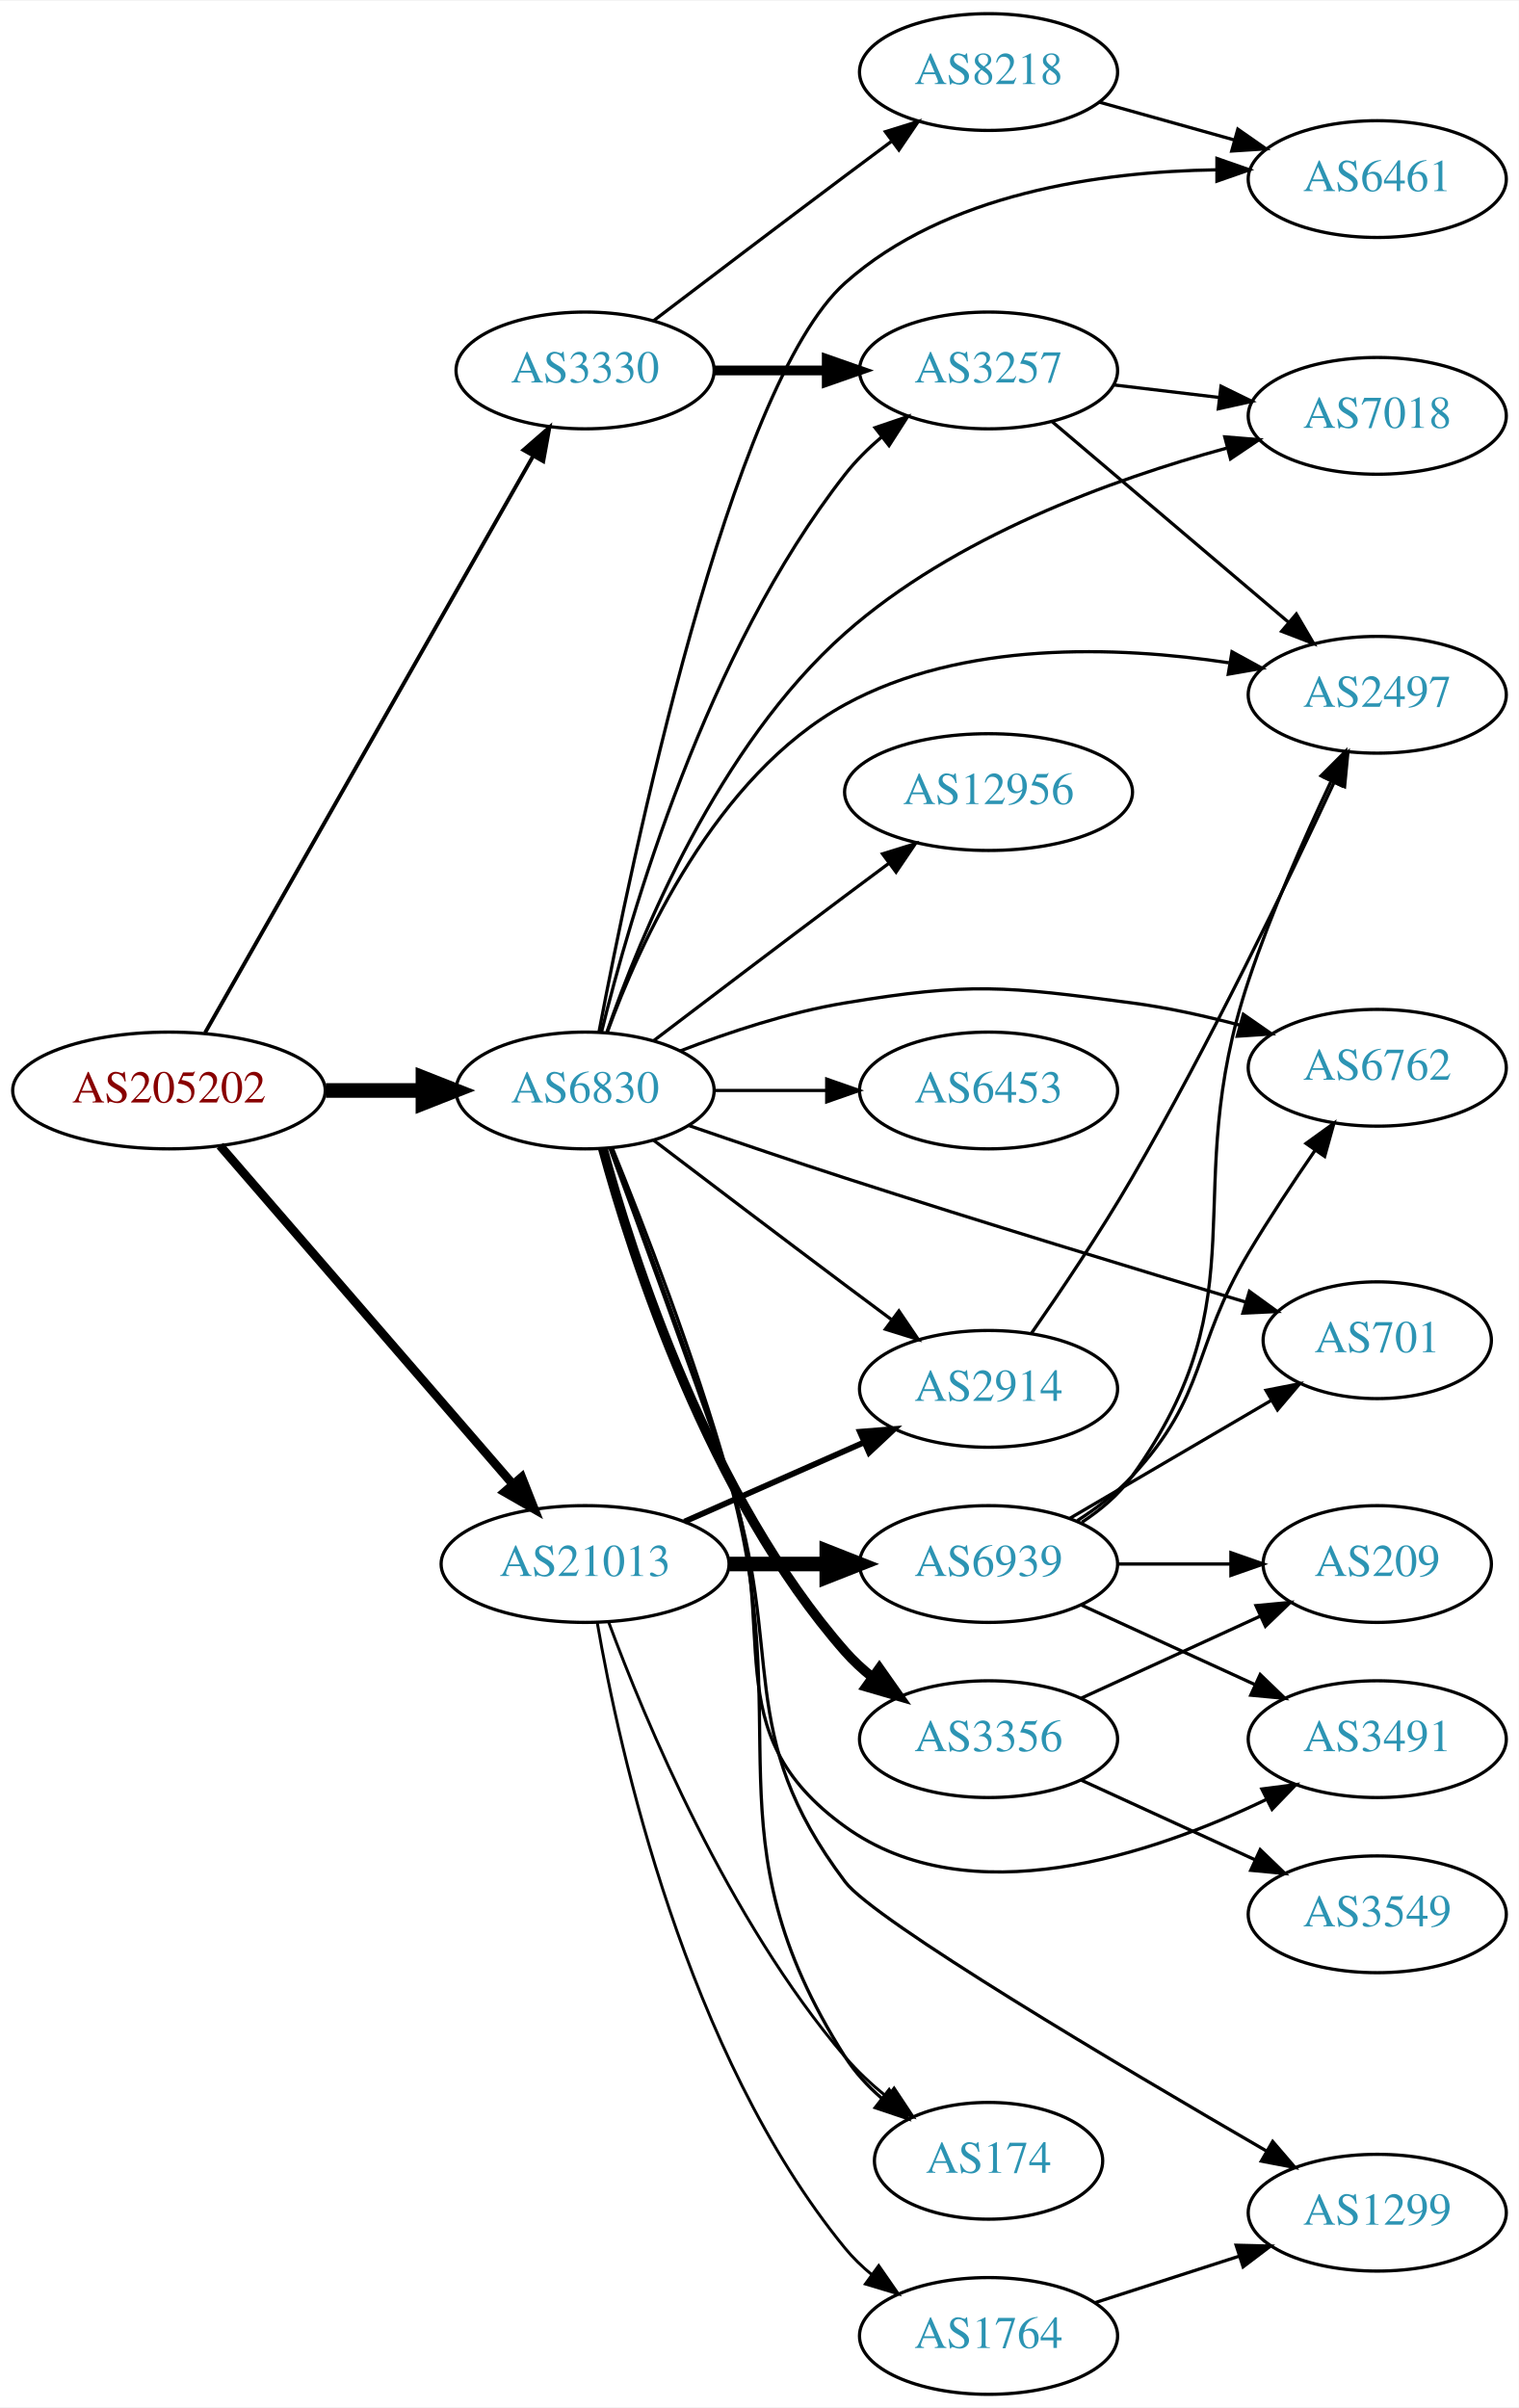
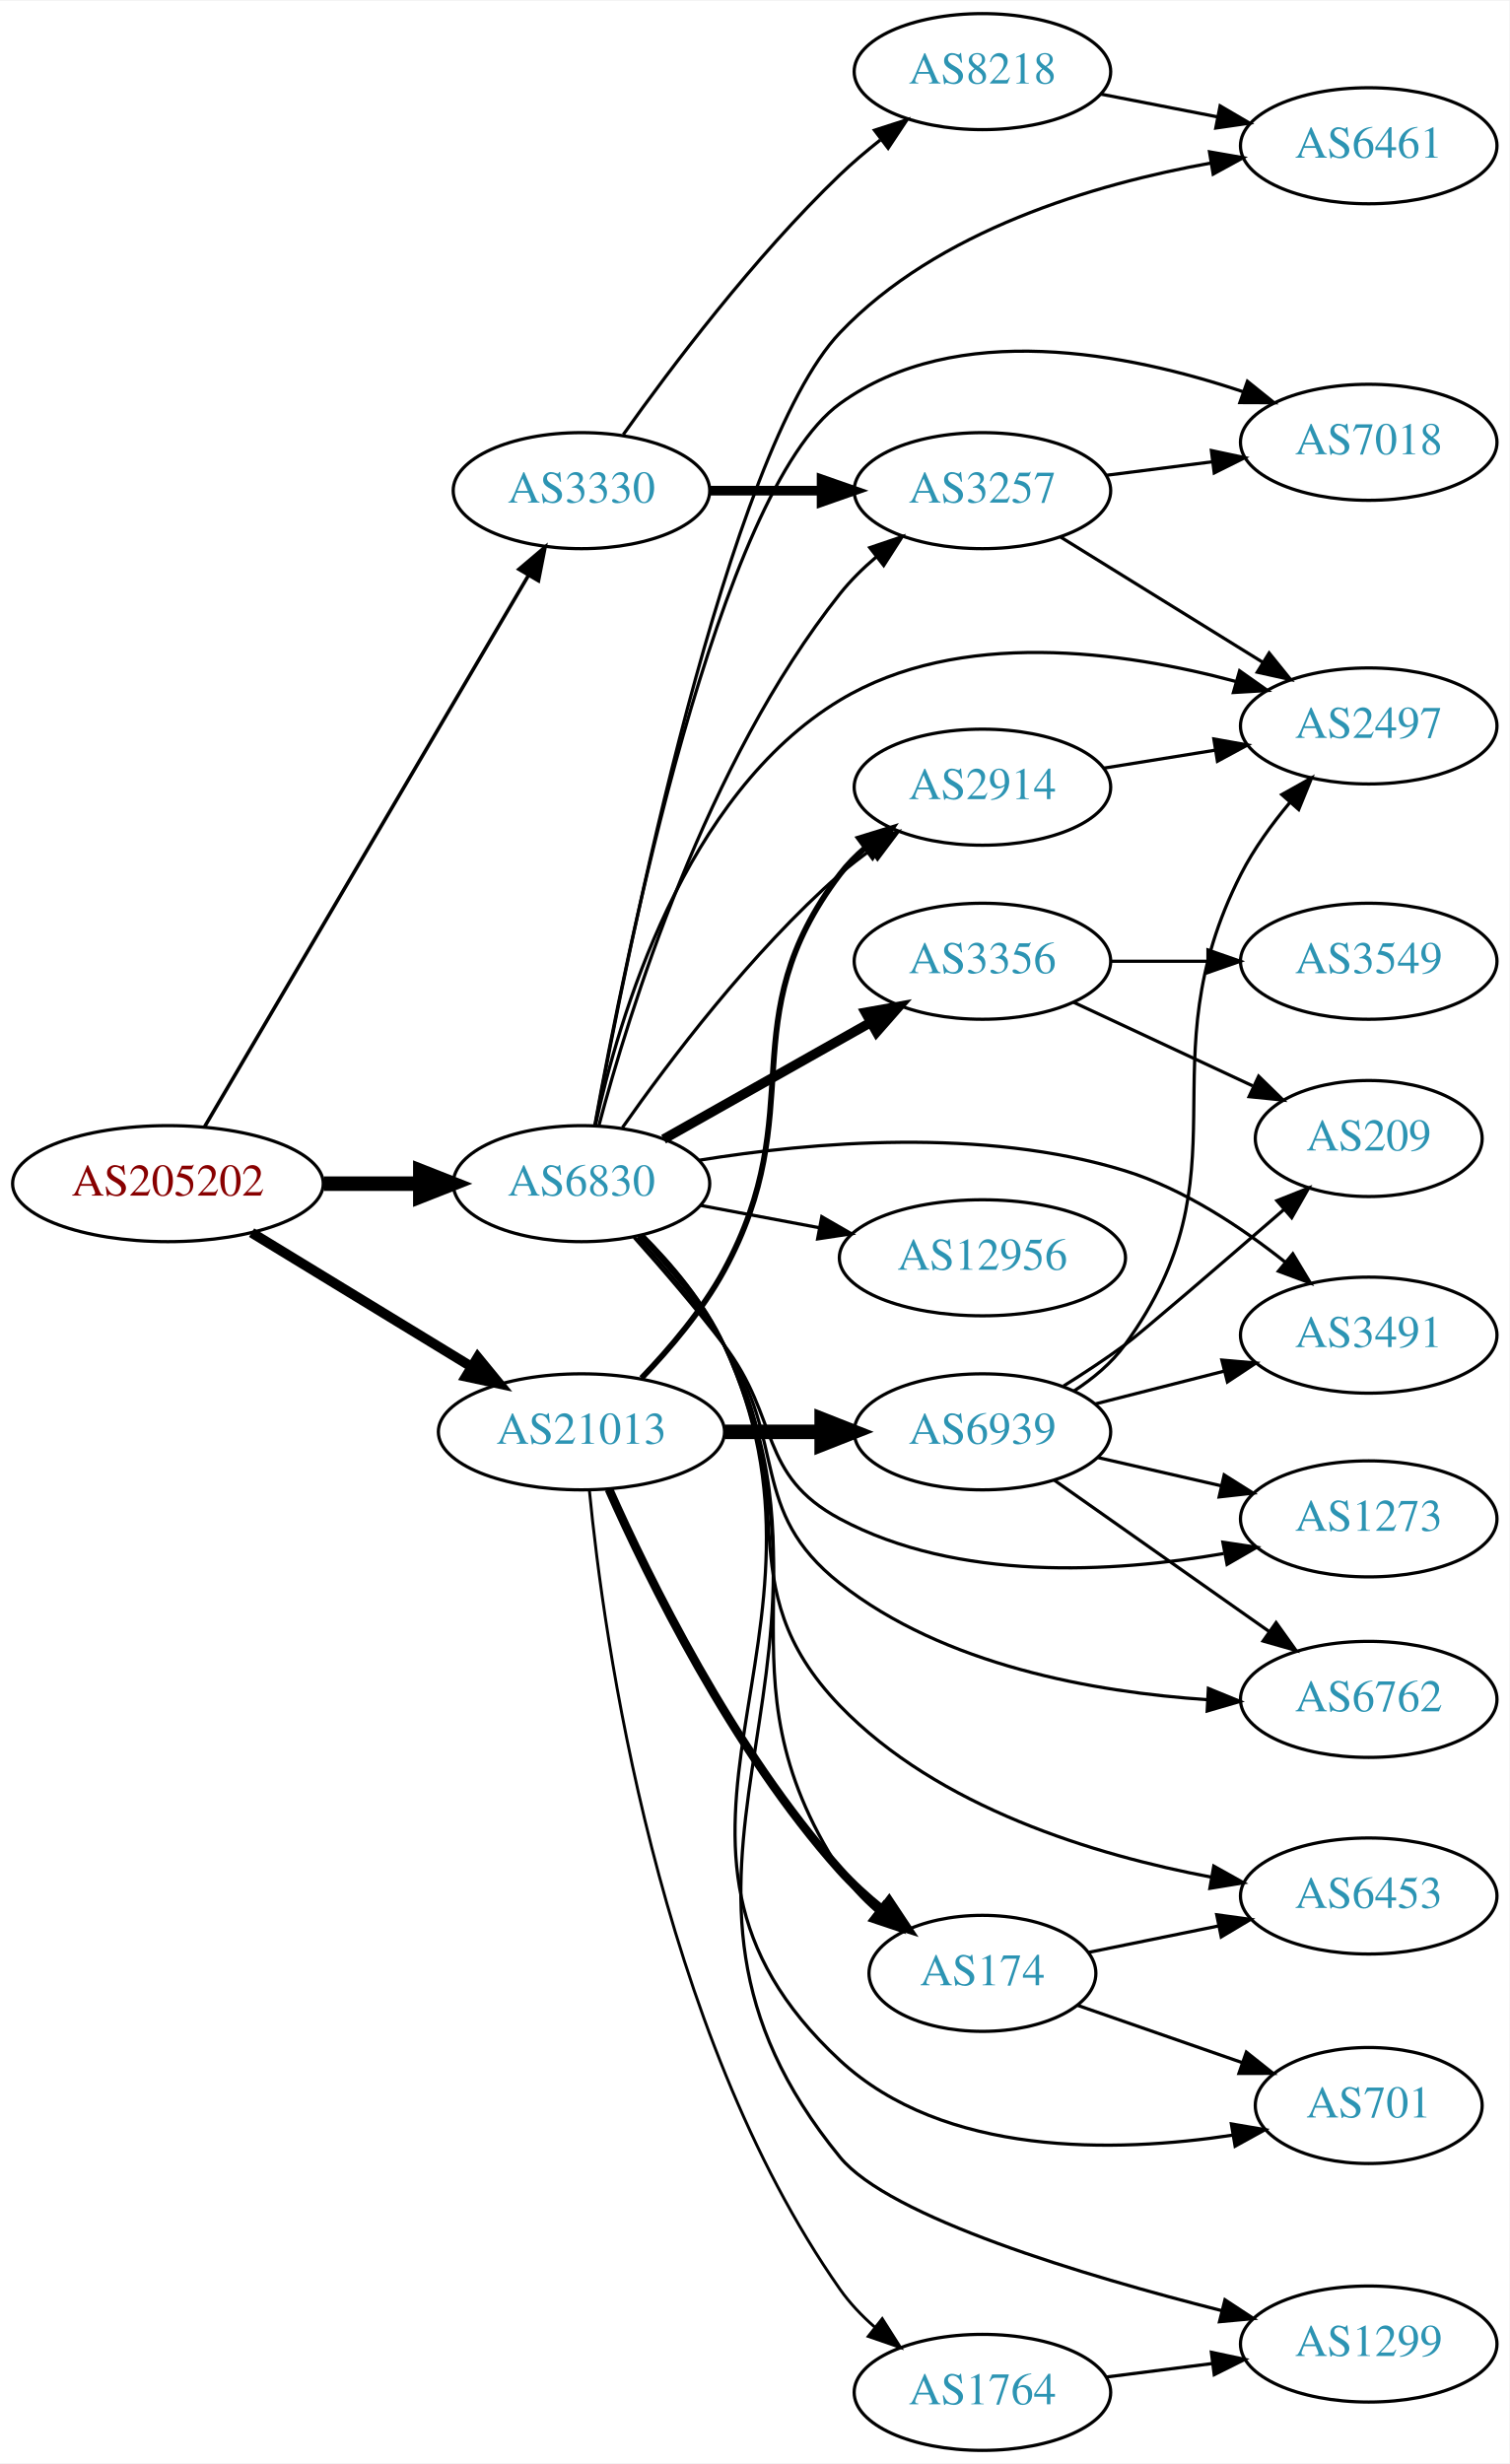
- <svg xmlns="http://www.w3.org/2000/svg" xmlns:xlink="http://www.w3.org/1999/xlink" width="468pt" height="742pt" viewBox="0.00 0.00 468.27 742.00">
-   <g id="graph0" class="graph" transform="scale(1 1) rotate(0) translate(4 738)">
-     <polygon fill="white" stroke="none" points="-4,4 -4,-738 464.269,-738 464.269,4 -4,4" />
+ <svg xmlns="http://www.w3.org/2000/svg" xmlns:xlink="http://www.w3.org/1999/xlink" width="468pt" height="764pt" viewBox="0.00 0.00 468.27 764.00">
+   <g id="graph0" class="graph" transform="scale(1 1) rotate(0) translate(4 760)">
+     <polygon fill="white" stroke="none" points="-4,4 -4,-760 464.269,-760 464.269,4 -4,4" />
    <g id="node1" class="node">
      <g id="a_node1">
        <a xlink:href="/asn/205202" xlink:title="AS205202 ~ Catalysts GmbH [AT]">
-           <ellipse fill="#ffffff" stroke="black" cx="48.096" cy="-402" rx="48.192" ry="18" />
-           <text text-anchor="middle" x="48.096" y="-398.3" font-family="Times,serif" font-size="14.00" fill="#880000">AS205202</text>
+           <ellipse fill="#ffffff" stroke="black" cx="48.096" cy="-393" rx="48.192" ry="18" />
+           <text text-anchor="middle" x="48.096" y="-389.3" font-family="Times,serif" font-size="14.00" fill="#880000">AS205202</text>
        </a>
      </g>
    </g>
    <g id="node2" class="node">
      <g id="a_node2">
        <a xlink:href="/asn/3330" xlink:title="AS3330 ~ Vienna, Austria [AT]">
-           <ellipse fill="#ffffff" stroke="black" cx="176.388" cy="-624" rx="39.794" ry="18" />
-           <text text-anchor="middle" x="176.388" y="-620.3" font-family="Times,serif" font-size="14.00" fill="#2c94b3">AS3330</text>
+           <ellipse fill="#ffffff" stroke="black" cx="176.388" cy="-608" rx="39.794" ry="18" />
+           <text text-anchor="middle" x="176.388" y="-604.3" font-family="Times,serif" font-size="14.00" fill="#2c94b3">AS3330</text>
        </a>
      </g>
    </g>
    <g id="edge1" class="edge">
-       <path fill="none" stroke="black" stroke-width="1.2" d="M59.217,-419.792C81.395,-458.777 134.369,-551.896 160.413,-597.677" />
-       <polygon fill="black" stroke="black" stroke-width="1.2" points="157.406,-599.47 165.393,-606.432 163.491,-596.009 157.406,-599.47" />
+       <path fill="none" stroke="black" stroke-width="1.125" d="M59.431,-410.594C81.595,-448.327 133.8,-537.202 159.928,-581.681" />
+       <polygon fill="black" stroke="black" stroke-width="1.125" points="157.004,-583.614 165.087,-590.464 163.04,-580.069 157.004,-583.614" />
    </g>
    <g id="node3" class="node">
      <g id="a_node3">
        <a xlink:href="/asn/6830" xlink:title="AS6830 ~ LGI-UPC [AT]">
-           <ellipse fill="#ffffff" stroke="black" cx="176.388" cy="-402" rx="39.794" ry="18" />
-           <text text-anchor="middle" x="176.388" y="-398.3" font-family="Times,serif" font-size="14.00" fill="#2c94b3">AS6830</text>
+           <ellipse fill="#ffffff" stroke="black" cx="176.388" cy="-393" rx="39.794" ry="18" />
+           <text text-anchor="middle" x="176.388" y="-389.3" font-family="Times,serif" font-size="14.00" fill="#2c94b3">AS6830</text>
        </a>
      </g>
    </g>
    <g id="edge2" class="edge">
-       <path fill="none" stroke="black" stroke-width="4.5" d="M96.481,-402C106.248,-402 116.551,-402 126.373,-402" />
-       <polygon fill="black" stroke="black" stroke-width="4.5" points="126.393,-405.938 136.393,-402 126.393,-398.063 126.393,-405.938" />
+       <path fill="none" stroke="black" stroke-width="4.5" d="M96.481,-393C106.248,-393 116.551,-393 126.373,-393" />
+       <polygon fill="black" stroke="black" stroke-width="4.5" points="126.393,-396.938 136.393,-393 126.393,-389.063 126.393,-396.938" />
    </g>
    <g id="node4" class="node">
      <g id="a_node4">
        <a xlink:href="/asn/21013" xlink:title="AS21013 ~ Wels, AT [AT]">
-           <ellipse fill="#ffffff" stroke="black" cx="176.388" cy="-256" rx="44.393" ry="18" />
-           <text text-anchor="middle" x="176.388" y="-252.3" font-family="Times,serif" font-size="14.00" fill="#2c94b3">AS21013</text>
+           <ellipse fill="#ffffff" stroke="black" cx="176.388" cy="-316" rx="44.393" ry="18" />
+           <text text-anchor="middle" x="176.388" y="-312.3" font-family="Times,serif" font-size="14.00" fill="#2c94b3">AS21013</text>
        </a>
      </g>
    </g>
    <g id="edge3" class="edge">
-       <path fill="none" stroke="black" stroke-width="2.7" d="M63.83,-384.966C86.074,-359.251 128.348,-310.381 153.987,-280.74" />
-       <polygon fill="black" stroke="black" stroke-width="2.7" points="156.852,-282.778 160.747,-272.925 151.558,-278.199 156.852,-282.778" />
+       <path fill="none" stroke="black" stroke-width="3.094" d="M74.047,-377.787C93.546,-365.899 120.828,-349.265 142.173,-336.251" />
+       <polygon fill="black" stroke="black" stroke-width="3.094" points="144.202,-339.113 150.918,-330.919 140.558,-333.137 144.202,-339.113" />
    </g>
    <g id="node5" class="node">
      <g id="a_node5">
-         <a xlink:href="/asn/8218" xlink:title="AS8218 ~ legacy Neotelecoms [FR]">
-           <ellipse fill="#ffffff" stroke="black" cx="300.78" cy="-716" rx="39.794" ry="18" />
-           <text text-anchor="middle" x="300.78" y="-712.3" font-family="Times,serif" font-size="14.00" fill="#2c94b3">AS8218</text>
+         <a xlink:href="/asn/3257" xlink:title="AS3257 ~ GTT [DE]">
+           <ellipse fill="#ffffff" stroke="black" cx="300.78" cy="-608" rx="39.794" ry="18" />
+           <text text-anchor="middle" x="300.78" y="-604.3" font-family="Times,serif" font-size="14.00" fill="#2c94b3">AS3257</text>
        </a>
      </g>
    </g>
    <g id="edge4" class="edge">
-       <path fill="none" stroke="black" d="M197.524,-639.35C213.503,-651.508 236.428,-668.9 256.584,-684 261.159,-687.427 266.017,-691.047 270.762,-694.57" />
-       <polygon fill="black" stroke="black" points="268.975,-697.602 279.093,-700.745 273.143,-691.978 268.975,-697.602" />
+       <path fill="none" stroke="black" stroke-width="3" d="M216.113,-608C227.052,-608 239.102,-608 250.568,-608" />
+       <polygon fill="black" stroke="black" stroke-width="3" points="250.886,-611.5 260.886,-608 250.886,-604.5 250.886,-611.5" />
    </g>
    <g id="node6" class="node">
      <g id="a_node6">
-         <a xlink:href="/asn/3257" xlink:title="AS3257 ~ GTT [DE]">
-           <ellipse fill="#ffffff" stroke="black" cx="300.78" cy="-624" rx="39.794" ry="18" />
-           <text text-anchor="middle" x="300.78" y="-620.3" font-family="Times,serif" font-size="14.00" fill="#2c94b3">AS3257</text>
+         <a xlink:href="/asn/8218" xlink:title="AS8218 ~ legacy Neotelecoms [FR]">
+           <ellipse fill="#ffffff" stroke="black" cx="300.78" cy="-738" rx="39.794" ry="18" />
+           <text text-anchor="middle" x="300.78" y="-734.3" font-family="Times,serif" font-size="14.00" fill="#2c94b3">AS8218</text>
        </a>
      </g>
    </g>
    <g id="edge5" class="edge">
-       <path fill="none" stroke="black" stroke-width="3" d="M216.113,-624C227.052,-624 239.102,-624 250.568,-624" />
-       <polygon fill="black" stroke="black" stroke-width="3" points="250.886,-627.5 260.886,-624 250.886,-620.5 250.886,-627.5" />
-     </g>
-     <g id="edge20" class="edge">
-       <path fill="none" stroke="black" d="M181.419,-419.875C190.165,-455.606 213.634,-537.122 256.584,-592 259.808,-596.12 263.692,-599.971 267.792,-603.472" />
-       <polygon fill="black" stroke="black" points="265.792,-606.351 275.826,-609.753 270.104,-600.836 265.792,-606.351" />
+       <path fill="none" stroke="black" d="M189.365,-625.397C203.932,-645.901 229.899,-680.415 256.584,-706 260.443,-709.7 264.737,-713.346 269.079,-716.777" />
+       <polygon fill="black" stroke="black" points="267.301,-719.821 277.386,-723.069 271.528,-714.241 267.301,-719.821" />
+     </g>
+     <g id="edge11" class="edge">
+       <path fill="none" stroke="black" d="M181.798,-411.014C191.005,-445.827 214.943,-523.529 256.584,-576 259.836,-580.099 263.736,-583.937 267.843,-587.432" />
+       <polygon fill="black" stroke="black" points="265.846,-590.313 275.882,-593.709 270.154,-584.796 265.846,-590.313" />
    </g>
    <g id="node7" class="node">
      <g id="a_node7">
-         <a xlink:href="/asn/6461" xlink:title="AS6461 ~ Zayo Bandwidth [US]">
-           <ellipse fill="#ffffff" stroke="black" cx="420.622" cy="-683" rx="39.794" ry="18" />
-           <text text-anchor="middle" x="420.622" y="-679.3" font-family="Times,serif" font-size="14.00" fill="#2c94b3">AS6461</text>
-         </a>
-       </g>
-     </g>
-     <g id="edge18" class="edge">
-       <path fill="none" stroke="black" d="M180.697,-420.159C190.517,-472.051 221.037,-619.295 256.584,-651 287.54,-678.611 335.165,-685.299 370.962,-685.858" />
-       <polygon fill="black" stroke="black" points="371.19,-689.358 381.19,-685.859 371.191,-682.358 371.19,-689.358" />
+         <a xlink:href="/asn/7018" xlink:title="AS7018 ~ AT&amp;T Services, Inc. [US]">
+           <ellipse fill="#ffffff" stroke="black" cx="420.622" cy="-623" rx="39.794" ry="18" />
+           <text text-anchor="middle" x="420.622" y="-619.3" font-family="Times,serif" font-size="14.00" fill="#2c94b3">AS7018</text>
+         </a>
+       </g>
+     </g>
+     <g id="edge20" class="edge">
+       <path fill="none" stroke="black" d="M180.5,-410.994C189.786,-462.365 219.003,-607.757 256.584,-635 292.711,-661.19 345.956,-650.685 381.668,-638.68" />
+       <polygon fill="black" stroke="black" points="382.992,-641.924 391.247,-635.283 380.652,-635.326 382.992,-641.924" />
    </g>
    <g id="node8" class="node">
      <g id="a_node8">
        <a xlink:href="/asn/2497" xlink:title="AS2497 ~ Internet Initiative Japan Inc. [JP]">
-           <ellipse fill="#ffffff" stroke="black" cx="420.622" cy="-524" rx="39.794" ry="18" />
-           <text text-anchor="middle" x="420.622" y="-520.3" font-family="Times,serif" font-size="14.00" fill="#2c94b3">AS2497</text>
-         </a>
-       </g>
-     </g>
-     <g id="edge15" class="edge">
-       <path fill="none" stroke="black" d="M183.153,-419.74C193.142,-447.188 216.533,-499.068 256.584,-521 292.701,-540.778 340.409,-539.049 374.877,-533.869" />
-       <polygon fill="black" stroke="black" points="375.829,-537.259 385.122,-532.17 374.684,-530.353 375.829,-537.259" />
+           <ellipse fill="#ffffff" stroke="black" cx="420.622" cy="-535" rx="39.794" ry="18" />
+           <text text-anchor="middle" x="420.622" y="-531.3" font-family="Times,serif" font-size="14.00" fill="#2c94b3">AS2497</text>
+         </a>
+       </g>
+     </g>
+     <g id="edge17" class="edge">
+       <path fill="none" stroke="black" d="M180.683,-410.964C187.825,-444.029 208.161,-513.809 256.584,-543 293.584,-565.306 344.335,-558.208 379.338,-548.816" />
+       <polygon fill="black" stroke="black" points="380.561,-552.107 389.215,-545.994 378.638,-545.376 380.561,-552.107" />
    </g>
    <g id="node9" class="node">
      <g id="a_node9">
-         <a xlink:href="/asn/7018" xlink:title="AS7018 ~ AT&amp;T Services, Inc. [US]">
-           <ellipse fill="#ffffff" stroke="black" cx="420.622" cy="-610" rx="39.794" ry="18" />
-           <text text-anchor="middle" x="420.622" y="-606.3" font-family="Times,serif" font-size="14.00" fill="#2c94b3">AS7018</text>
-         </a>
-       </g>
-     </g>
-     <g id="edge16" class="edge">
-       <path fill="none" stroke="black" d="M183.142,-420.099C193.39,-449.64 217.477,-508.391 256.584,-543 290.164,-572.719 338.72,-590.368 374.105,-600.027" />
-       <polygon fill="black" stroke="black" points="373.612,-603.516 384.172,-602.658 375.382,-596.743 373.612,-603.516" />
+         <a xlink:href="/asn/6461" xlink:title="AS6461 ~ Zayo Bandwidth [US]">
+           <ellipse fill="#ffffff" stroke="black" cx="420.622" cy="-715" rx="39.794" ry="18" />
+           <text text-anchor="middle" x="420.622" y="-711.3" font-family="Times,serif" font-size="14.00" fill="#2c94b3">AS6461</text>
+         </a>
+       </g>
+     </g>
+     <g id="edge15" class="edge">
+       <path fill="none" stroke="black" d="M180.644,-411.213C190.553,-464.794 221.796,-620.416 256.584,-657 286.766,-688.741 335.45,-703.141 371.772,-709.655" />
+       <polygon fill="black" stroke="black" points="371.226,-713.113 381.663,-711.292 372.369,-706.207 371.226,-713.113" />
    </g>
    <g id="node10" class="node">
      <g id="a_node10">
-         <a xlink:href="/asn/2914" xlink:title="AS2914 ~ NTT America, Inc. [US]">
-           <ellipse fill="#ffffff" stroke="black" cx="300.78" cy="-310" rx="39.794" ry="18" />
-           <text text-anchor="middle" x="300.78" y="-306.3" font-family="Times,serif" font-size="14.00" fill="#2c94b3">AS2914</text>
+         <a xlink:href="/asn/1299" xlink:title="AS1299 ~ Telia Carrier [EU]">
+           <ellipse fill="#ffffff" stroke="black" cx="420.622" cy="-33" rx="39.794" ry="18" />
+           <text text-anchor="middle" x="420.622" y="-29.3" font-family="Times,serif" font-size="14.00" fill="#2c94b3">AS1299</text>
        </a>
      </g>
    </g>
    <g id="edge9" class="edge">
-       <path fill="none" stroke="black" d="M197.524,-386.65C213.503,-374.492 236.428,-357.1 256.584,-342 261.159,-338.573 266.017,-334.953 270.762,-331.43" />
-       <polygon fill="black" stroke="black" points="273.143,-334.022 279.093,-325.255 268.975,-328.398 273.143,-334.022" />
+       <path fill="none" stroke="black" d="M195.297,-377.154C204.371,-368.082 214.69,-355.946 220.584,-343 267.46,-240.031 184.965,-178.583 256.584,-91 271.857,-72.322 332.148,-54.249 374.953,-43.375" />
+       <polygon fill="black" stroke="black" points="376.022,-46.716 384.879,-40.902 374.329,-39.924 376.022,-46.716" />
    </g>
    <g id="node11" class="node">
      <g id="a_node11">
-         <a xlink:href="/asn/3356" xlink:title="AS3356 ~ Level 3 Parent, LLC [US]">
-           <ellipse fill="#ffffff" stroke="black" cx="300.78" cy="-202" rx="39.794" ry="18" />
-           <text text-anchor="middle" x="300.78" y="-198.3" font-family="Times,serif" font-size="14.00" fill="#2c94b3">AS3356</text>
+         <a xlink:href="/asn/2914" xlink:title="AS2914 ~ NTT America, Inc. [US]">
+           <ellipse fill="#ffffff" stroke="black" cx="300.78" cy="-516" rx="39.794" ry="18" />
+           <text text-anchor="middle" x="300.78" y="-512.3" font-family="Times,serif" font-size="14.00" fill="#2c94b3">AS2914</text>
        </a>
      </g>
    </g>
    <g id="edge10" class="edge">
-       <path fill="none" stroke="black" stroke-width="3" d="M181.843,-384.166C190.986,-350.521 214.62,-276.774 256.584,-229 259.064,-226.176 261.911,-223.546 264.936,-221.122" />
-       <polygon fill="black" stroke="black" stroke-width="3" points="267.121,-223.862 273.223,-215.2 263.052,-218.167 267.121,-223.862" />
+       <path fill="none" stroke="black" d="M189.098,-410.386C203.408,-430.801 229.128,-464.928 256.584,-489 259.566,-491.615 262.828,-494.142 266.182,-496.532" />
+       <polygon fill="black" stroke="black" points="264.34,-499.51 274.597,-502.162 268.232,-493.692 264.34,-499.51" />
    </g>
    <g id="node12" class="node">
      <g id="a_node12">
-         <a xlink:href="/asn/6453" xlink:title="AS6453 ~ TATA COMMUNICATIONS (AMERICA) INC [US]">
-           <ellipse fill="#ffffff" stroke="black" cx="300.78" cy="-402" rx="39.794" ry="18" />
-           <text text-anchor="middle" x="300.78" y="-398.3" font-family="Times,serif" font-size="14.00" fill="#2c94b3">AS6453</text>
-         </a>
-       </g>
-     </g>
-     <g id="edge11" class="edge">
-       <path fill="none" stroke="black" d="M216.113,-402C227.052,-402 239.102,-402 250.568,-402" />
-       <polygon fill="black" stroke="black" points="250.886,-405.5 260.886,-402 250.886,-398.5 250.886,-405.5" />
+         <a xlink:href="/asn/6762" xlink:title="AS6762 ~ TELECOM ITALIA SPARKLE S.p.A. [IT]">
+           <ellipse fill="#ffffff" stroke="black" cx="420.622" cy="-233" rx="39.794" ry="18" />
+           <text text-anchor="middle" x="420.622" y="-229.3" font-family="Times,serif" font-size="14.00" fill="#2c94b3">AS6762</text>
+         </a>
+       </g>
+     </g>
+     <g id="edge12" class="edge">
+       <path fill="none" stroke="black" d="M193.755,-376.302C202.378,-366.98 212.757,-354.878 220.584,-343 240.708,-312.46 227.863,-291.645 256.584,-269 288.903,-243.517 335.524,-235.227 370.642,-232.898" />
+       <polygon fill="black" stroke="black" points="370.877,-236.39 380.68,-232.371 370.51,-229.4 370.877,-236.39" />
    </g>
    <g id="node13" class="node">
      <g id="a_node13">
-         <a xlink:href="/asn/6762" xlink:title="AS6762 ~ TELECOM ITALIA SPARKLE S.p.A. [IT]">
-           <ellipse fill="#ffffff" stroke="black" cx="420.622" cy="-409" rx="39.794" ry="18" />
-           <text text-anchor="middle" x="420.622" y="-405.3" font-family="Times,serif" font-size="14.00" fill="#2c94b3">AS6762</text>
-         </a>
-       </g>
-     </g>
-     <g id="edge12" class="edge">
-       <path fill="none" stroke="black" d="M205.764,-414.208C220.602,-419.936 239.243,-426.125 256.584,-429 295.34,-435.425 306.026,-434.127 344.976,-429 355.862,-427.567 367.418,-425.006 378.101,-422.185" />
-       <polygon fill="black" stroke="black" points="379.328,-425.477 388.027,-419.428 377.455,-418.732 379.328,-425.477" />
+         <a xlink:href="/asn/174" xlink:title="AS174 ~ Cogent Communications [US]">
+           <ellipse fill="#ffffff" stroke="black" cx="300.78" cy="-148" rx="35.194" ry="18" />
+           <text text-anchor="middle" x="300.78" y="-144.3" font-family="Times,serif" font-size="14.00" fill="#2c94b3">AS174</text>
+         </a>
+       </g>
+     </g>
+     <g id="edge13" class="edge">
+       <path fill="none" stroke="black" d="M194.911,-376.97C203.872,-367.843 214.206,-355.714 220.584,-343 253.849,-276.685 216.219,-242.248 256.584,-180 259.63,-175.302 263.622,-171.048 267.948,-167.288" />
+       <polygon fill="black" stroke="black" points="270.211,-169.962 275.964,-161.065 265.918,-164.433 270.211,-169.962" />
    </g>
    <g id="node14" class="node">
      <g id="a_node14">
-         <a xlink:href="/asn/174" xlink:title="AS174 ~ Cogent Communications [US]">
-           <ellipse fill="#ffffff" stroke="black" cx="300.78" cy="-72" rx="35.194" ry="18" />
-           <text text-anchor="middle" x="300.78" y="-68.3" font-family="Times,serif" font-size="14.00" fill="#2c94b3">AS174</text>
-         </a>
-       </g>
-     </g>
-     <g id="edge13" class="edge">
-       <path fill="none" stroke="black" d="M184.828,-384.13C194.201,-361.085 210.319,-319.612 220.584,-283 242.489,-204.864 213.078,-172.501 256.584,-104 259.586,-99.273 263.554,-95.004 267.869,-91.238" />
-       <polygon fill="black" stroke="black" points="270.132,-93.912 275.88,-85.012 265.837,-88.385 270.132,-93.912" />
+         <a xlink:href="/asn/6453" xlink:title="AS6453 ~ TATA COMMUNICATIONS (AMERICA) INC [US]">
+           <ellipse fill="#ffffff" stroke="black" cx="420.622" cy="-172" rx="39.794" ry="18" />
+           <text text-anchor="middle" x="420.622" y="-168.3" font-family="Times,serif" font-size="14.00" fill="#2c94b3">AS6453</text>
+         </a>
+       </g>
+     </g>
+     <g id="edge14" class="edge">
+       <path fill="none" stroke="black" d="M194.442,-376.721C203.265,-367.521 213.618,-355.402 220.584,-343 246.189,-297.413 220.287,-268.635 256.584,-231 287.049,-199.411 335.693,-184.666 371.929,-177.826" />
+       <polygon fill="black" stroke="black" points="372.549,-181.271 381.795,-176.098 371.341,-174.375 372.549,-181.271" />
    </g>
    <g id="node15" class="node">
      <g id="a_node15">
-         <a xlink:href="/asn/701" xlink:title="AS701 ~ UUNET [US]">
-           <ellipse fill="#ffffff" stroke="black" cx="420.622" cy="-325" rx="35.194" ry="18" />
-           <text text-anchor="middle" x="420.622" y="-321.3" font-family="Times,serif" font-size="14.00" fill="#2c94b3">AS701</text>
-         </a>
-       </g>
-     </g>
-     <g id="edge14" class="edge">
-       <path fill="none" stroke="black" d="M208.533,-391.133C223.095,-386.116 240.69,-380.145 256.584,-375 298.575,-361.407 346.949,-346.689 380.032,-336.767" />
-       <polygon fill="black" stroke="black" points="381.208,-340.068 389.785,-333.848 379.201,-333.362 381.208,-340.068" />
+         <a xlink:href="/asn/3491" xlink:title="AS3491 ~ PCCW Global, Inc. [US]">
+           <ellipse fill="#ffffff" stroke="black" cx="420.622" cy="-346" rx="39.794" ry="18" />
+           <text text-anchor="middle" x="420.622" y="-342.3" font-family="Times,serif" font-size="14.00" fill="#2c94b3">AS3491</text>
+         </a>
+       </g>
+     </g>
+     <g id="edge16" class="edge">
+       <path fill="none" stroke="black" d="M212.947,-400.278C247.501,-405.87 301.042,-410.575 344.976,-397 363.231,-391.359 381.004,-379.551 394.625,-368.716" />
+       <polygon fill="black" stroke="black" points="397.071,-371.235 402.537,-362.159 392.604,-365.845 397.071,-371.235" />
    </g>
    <g id="node16" class="node">
      <g id="a_node16">
-         <a xlink:href="/asn/3491" xlink:title="AS3491 ~ PCCW Global, Inc. [US]">
-           <ellipse fill="#ffffff" stroke="black" cx="420.622" cy="-202" rx="39.794" ry="18" />
-           <text text-anchor="middle" x="420.622" y="-198.3" font-family="Times,serif" font-size="14.00" fill="#2c94b3">AS3491</text>
-         </a>
-       </g>
-     </g>
-     <g id="edge17" class="edge">
-       <path fill="none" stroke="black" d="M183.974,-384.31C192.574,-361.113 208.011,-319.117 220.584,-283 237.217,-235.216 215.538,-204.584 256.584,-175 294.829,-147.435 351.147,-166.379 386.582,-183.484" />
-       <polygon fill="black" stroke="black" points="385.046,-186.63 395.553,-187.991 388.188,-180.375 385.046,-186.63" />
+         <a xlink:href="/asn/3356" xlink:title="AS3356 ~ Level 3 Parent, LLC [US]">
+           <ellipse fill="#ffffff" stroke="black" cx="300.78" cy="-462" rx="39.794" ry="18" />
+           <text text-anchor="middle" x="300.78" y="-458.3" font-family="Times,serif" font-size="14.00" fill="#2c94b3">AS3356</text>
+         </a>
+       </g>
+     </g>
+     <g id="edge18" class="edge">
+       <path fill="none" stroke="black" stroke-width="3" d="M201.861,-406.797C220.252,-417.165 245.664,-431.491 265.991,-442.951" />
+       <polygon fill="black" stroke="black" stroke-width="3" points="264.499,-446.128 274.929,-447.99 267.937,-440.03 264.499,-446.128" />
    </g>
    <g id="node17" class="node">
      <g id="a_node17">
-         <a xlink:href="/asn/1299" xlink:title="AS1299 ~ Telia Carrier [EU]">
-           <ellipse fill="#ffffff" stroke="black" cx="420.622" cy="-56" rx="39.794" ry="18" />
-           <text text-anchor="middle" x="420.622" y="-52.3" font-family="Times,serif" font-size="14.00" fill="#2c94b3">AS1299</text>
+         <a xlink:href="/asn/701" xlink:title="AS701 ~ UUNET [US]">
+           <ellipse fill="#ffffff" stroke="black" cx="420.622" cy="-107" rx="35.194" ry="18" />
+           <text text-anchor="middle" x="420.622" y="-103.3" font-family="Times,serif" font-size="14.00" fill="#2c94b3">AS701</text>
        </a>
      </g>
    </g>
    <g id="edge19" class="edge">
-       <path fill="none" stroke="black" d="M184.358,-383.988C193.234,-360.793 208.828,-319.16 220.584,-283 238.457,-228.019 221.776,-204.161 256.584,-158 265.564,-146.091 341.442,-101.111 386.452,-75.03" />
-       <polygon fill="black" stroke="black" points="388.377,-77.96 395.284,-69.926 384.874,-71.9 388.377,-77.96" />
+       <path fill="none" stroke="black" d="M195.2,-377.11C204.245,-368.024 214.568,-355.89 220.584,-343 262.855,-252.423 183.301,-188.976 256.584,-121 288.854,-91.067 341.781,-92.237 378.542,-97.827" />
+       <polygon fill="black" stroke="black" points="378.008,-101.286 388.451,-99.499 379.173,-94.384 378.008,-101.286" />
    </g>
    <g id="node18" class="node">
      <g id="a_node18">
        <a xlink:href="/asn/12956" xlink:title="AS12956 ~ TELXIUS [ES]">
-           <ellipse fill="#ffffff" stroke="black" cx="300.78" cy="-494" rx="44.393" ry="18" />
-           <text text-anchor="middle" x="300.78" y="-490.3" font-family="Times,serif" font-size="14.00" fill="#2c94b3">AS12956</text>
+           <ellipse fill="#ffffff" stroke="black" cx="300.78" cy="-370" rx="44.393" ry="18" />
+           <text text-anchor="middle" x="300.78" y="-366.3" font-family="Times,serif" font-size="14.00" fill="#2c94b3">AS12956</text>
        </a>
      </g>
    </g>
    <g id="edge21" class="edge">
-       <path fill="none" stroke="black" d="M197.524,-417.35C213.503,-429.508 236.428,-446.9 256.584,-462 260.972,-465.288 265.621,-468.752 270.18,-472.138" />
-       <polygon fill="black" stroke="black" points="268.096,-474.95 278.213,-478.094 272.265,-469.327 268.096,-474.95" />
-     </g>
-     <g id="edge27" class="edge">
-       <path fill="none" stroke="black" stroke-width="1.8" d="M207.015,-269.072C223.61,-276.393 244.469,-285.597 262.203,-293.421" />
-       <polygon fill="black" stroke="black" stroke-width="1.8" points="261.124,-296.77 271.686,-297.605 263.95,-290.366 261.124,-296.77" />
-     </g>
-     <g id="edge24" class="edge">
-       <path fill="none" stroke="black" stroke-width="0.9" d="M183.671,-238.048C194.847,-207.915 220.45,-146.315 256.584,-104 260.296,-99.653 264.704,-95.554 269.264,-91.834" />
-       <polygon fill="black" stroke="black" stroke-width="0.9" points="271.664,-94.406 277.515,-85.574 267.433,-88.829 271.664,-94.406" />
-     </g>
-     <g id="node21" class="node">
-       <g id="a_node21">
-         <a xlink:href="/asn/6939" xlink:title="AS6939 ~ Hurricane Electric LLC [US]">
-           <ellipse fill="#ffffff" stroke="black" cx="300.78" cy="-256" rx="39.794" ry="18" />
-           <text text-anchor="middle" x="300.78" y="-252.3" font-family="Times,serif" font-size="14.00" fill="#2c94b3">AS6939</text>
-         </a>
-       </g>
+       <path fill="none" stroke="black" d="M213.447,-386.224C224.906,-384.07 237.787,-381.65 250.034,-379.348" />
+       <polygon fill="black" stroke="black" points="250.945,-382.738 260.127,-377.452 249.653,-375.859 250.945,-382.738" />
+     </g>
+     <g id="node19" class="node">
+       <g id="a_node19">
+         <a xlink:href="/asn/1273" xlink:title="AS1273 ~ Vodafone Group PLC [EU]">
+           <ellipse fill="#ffffff" stroke="black" cx="420.622" cy="-289" rx="39.794" ry="18" />
+           <text text-anchor="middle" x="420.622" y="-285.3" font-family="Times,serif" font-size="14.00" fill="#2c94b3">AS1273</text>
+         </a>
+       </g>
+     </g>
+     <g id="edge22" class="edge">
+       <path fill="none" stroke="black" d="M192.722,-376.314C201.232,-366.796 211.833,-354.504 220.584,-343 238.046,-320.042 231.152,-302.61 256.584,-289 293.109,-269.452 341.161,-272.256 375.621,-278.243" />
+       <polygon fill="black" stroke="black" points="375.374,-281.759 385.851,-280.182 376.678,-274.881 375.374,-281.759" />
    </g>
    <g id="edge25" class="edge">
-       <path fill="none" stroke="black" stroke-width="4.5" d="M220.883,-256C230.572,-256 240.909,-256 250.802,-256" />
-       <polygon fill="black" stroke="black" stroke-width="4.5" points="250.904,-259.938 260.904,-256 250.904,-252.063 250.904,-259.938" />
+       <path fill="none" stroke="black" stroke-width="1.8" d="M195.002,-332.654C203.767,-341.777 213.891,-353.709 220.584,-366 247.823,-416.025 222.183,-443.601 256.584,-489 258.854,-491.996 261.56,-494.741 264.496,-497.236" />
+       <polygon fill="black" stroke="black" stroke-width="1.8" points="262.536,-500.139 272.661,-503.258 266.691,-494.506 262.536,-500.139" />
+     </g>
+     <g id="edge26" class="edge">
+       <path fill="none" stroke="black" stroke-width="2.7" d="M184.898,-298.218C197.092,-270.741 223.23,-217.25 256.584,-180 260.397,-175.741 264.858,-171.689 269.439,-167.987" />
+       <polygon fill="black" stroke="black" stroke-width="2.7" points="271.838,-170.561 277.7,-161.735 267.614,-164.979 271.838,-170.561" />
    </g>
    <g id="node22" class="node">
      <g id="a_node22">
+         <a xlink:href="/asn/6939" xlink:title="AS6939 ~ Hurricane Electric LLC [US]">
+           <ellipse fill="#ffffff" stroke="black" cx="300.78" cy="-316" rx="39.794" ry="18" />
+           <text text-anchor="middle" x="300.78" y="-312.3" font-family="Times,serif" font-size="14.00" fill="#2c94b3">AS6939</text>
+         </a>
+       </g>
+     </g>
+     <g id="edge27" class="edge">
+       <path fill="none" stroke="black" stroke-width="4.5" d="M220.883,-316C230.572,-316 240.909,-316 250.802,-316" />
+       <polygon fill="black" stroke="black" stroke-width="4.5" points="250.904,-319.938 260.904,-316 250.904,-312.063 250.904,-319.938" />
+     </g>
+     <g id="node23" class="node">
+       <g id="a_node23">
        <a xlink:href="/asn/1764" xlink:title="AS1764 ~ NEXTLAYER-AS [AT]">
          <ellipse fill="#ffffff" stroke="black" cx="300.78" cy="-18" rx="39.794" ry="18" />
          <text text-anchor="middle" x="300.78" y="-14.3" font-family="Times,serif" font-size="14.00" fill="#2c94b3">AS1764</text>
        </a>
      </g>
    </g>
-     <g id="edge26" class="edge">
-       <path fill="none" stroke="black" stroke-width="0.9" d="M180.136,-237.946C186.878,-198.865 207.409,-105.117 256.584,-45 258.963,-42.091 261.744,-39.403 264.725,-36.944" />
-       <polygon fill="black" stroke="black" stroke-width="0.9" points="266.916,-39.679 272.954,-30.973 262.805,-34.013 266.916,-39.679" />
+     <g id="edge28" class="edge">
+       <path fill="none" stroke="black" stroke-width="0.9" d="M178.847,-297.833C183.293,-252.208 200.032,-130.692 256.584,-50 259.587,-45.715 263.346,-41.773 267.386,-38.227" />
+       <polygon fill="black" stroke="black" stroke-width="0.9" points="269.7,-40.86 275.377,-31.915 265.361,-35.367 269.7,-40.86" />
    </g>
    <g id="edge6" class="edge">
-       <path fill="none" stroke="black" d="M334.919,-706.72C347.847,-703.1 362.838,-698.902 376.583,-695.053" />
-       <polygon fill="black" stroke="black" points="377.638,-698.392 386.323,-692.325 375.75,-691.651 377.638,-698.392" />
+       <path fill="none" stroke="black" d="M339.066,-612.746C349.598,-614.087 361.2,-615.564 372.24,-616.969" />
+       <polygon fill="black" stroke="black" points="371.812,-620.442 382.174,-618.233 372.696,-613.499 371.812,-620.442" />
    </g>
    <g id="edge7" class="edge">
-       <path fill="none" stroke="black" d="M320.452,-608.155C340.105,-591.478 371.2,-565.091 393.328,-546.313" />
-       <polygon fill="black" stroke="black" points="395.677,-548.91 401.037,-539.771 391.148,-543.573 395.677,-548.91" />
+       <path fill="none" stroke="black" d="M325.062,-593.578C342.977,-582.479 367.934,-567.019 387.711,-554.768" />
+       <polygon fill="black" stroke="black" points="389.731,-557.634 396.389,-549.392 386.045,-551.683 389.731,-557.634" />
    </g>
    <g id="edge8" class="edge">
-       <path fill="none" stroke="black" d="M339.39,-619.532C349.701,-618.307 361.018,-616.962 371.819,-615.679" />
-       <polygon fill="black" stroke="black" points="372.448,-619.129 381.965,-614.474 371.622,-612.178 372.448,-619.129" />
-     </g>
-     <g id="edge34" class="edge">
-       <path fill="none" stroke="black" d="M313.917,-327.016C322.917,-339.921 335.256,-358.239 344.976,-375 368.969,-416.376 393.102,-466.447 407.189,-496.73" />
-       <polygon fill="black" stroke="black" points="404.194,-498.592 411.567,-506.2 410.548,-495.654 404.194,-498.592" />
-     </g>
-     <g id="node19" class="node">
-       <g id="a_node19">
-         <a xlink:href="/asn/209" xlink:title="AS209 ~ CenturyLink Communications, LLC [US]">
-           <ellipse fill="#ffffff" stroke="black" cx="420.622" cy="-256" rx="35.194" ry="18" />
-           <text text-anchor="middle" x="420.622" y="-252.3" font-family="Times,serif" font-size="14.00" fill="#2c94b3">AS209</text>
-         </a>
-       </g>
-     </g>
-     <g id="edge22" class="edge">
-       <path fill="none" stroke="black" d="M329.409,-214.661C345.825,-222.183 366.806,-231.798 384.403,-239.861" />
-       <polygon fill="black" stroke="black" points="383.232,-243.174 393.781,-244.158 386.148,-236.811 383.232,-243.174" />
+       <path fill="none" stroke="black" d="M337.456,-731.037C348.888,-728.806 361.709,-726.303 373.763,-723.951" />
+       <polygon fill="black" stroke="black" points="374.516,-727.37 383.66,-722.019 373.175,-720.499 374.516,-727.37" />
+     </g>
+     <g id="edge29" class="edge">
+       <path fill="none" stroke="black" d="M338.42,-521.908C349.394,-523.677 361.577,-525.641 373.098,-527.499" />
+       <polygon fill="black" stroke="black" points="372.575,-530.96 383.005,-529.096 373.689,-524.049 372.575,-530.96" />
+     </g>
+     <g id="edge36" class="edge">
+       <path fill="none" stroke="black" d="M333.67,-154.495C346.054,-157.017 360.473,-159.953 373.922,-162.693" />
+       <polygon fill="black" stroke="black" points="373.471,-166.173 383.968,-164.739 374.868,-159.313 373.471,-166.173" />
+     </g>
+     <g id="edge35" class="edge">
+       <path fill="none" stroke="black" d="M330.306,-138.075C345.68,-132.726 364.856,-126.054 381.495,-120.265" />
+       <polygon fill="black" stroke="black" points="382.656,-123.567 390.95,-116.976 380.355,-116.956 382.656,-123.567" />
    </g>
    <g id="node20" class="node">
      <g id="a_node20">
+         <a xlink:href="/asn/209" xlink:title="AS209 ~ CenturyLink Communications, LLC [US]">
+           <ellipse fill="#ffffff" stroke="black" cx="420.622" cy="-407" rx="35.194" ry="18" />
+           <text text-anchor="middle" x="420.622" y="-403.3" font-family="Times,serif" font-size="14.00" fill="#2c94b3">AS209</text>
+         </a>
+       </g>
+     </g>
+     <g id="edge23" class="edge">
+       <path fill="none" stroke="black" d="M329.111,-449.244C345.633,-441.532 366.86,-431.625 384.605,-423.344" />
+       <polygon fill="black" stroke="black" points="386.471,-426.335 394.052,-418.934 383.51,-419.992 386.471,-426.335" />
+     </g>
+     <g id="node21" class="node">
+       <g id="a_node21">
        <a xlink:href="/asn/3549" xlink:title="AS3549 ~ Level 3 Parent, LLC [US]">
-           <ellipse fill="#ffffff" stroke="black" cx="420.622" cy="-148" rx="39.794" ry="18" />
-           <text text-anchor="middle" x="420.622" y="-144.3" font-family="Times,serif" font-size="14.00" fill="#2c94b3">AS3549</text>
-         </a>
-       </g>
-     </g>
-     <g id="edge23" class="edge">
-       <path fill="none" stroke="black" d="M329.409,-189.339C345.366,-182.027 365.636,-172.739 382.919,-164.819" />
-       <polygon fill="black" stroke="black" points="384.534,-167.929 392.167,-160.581 381.617,-161.565 384.534,-167.929" />
-     </g>
-     <g id="edge28" class="edge">
-       <path fill="none" stroke="black" d="M329.563,-268.874C335.379,-272.695 340.959,-277.392 344.976,-283 385.657,-339.789 358.839,-369.743 380.976,-436 388.004,-457.035 398.152,-479.949 406.285,-497.121" />
-       <polygon fill="black" stroke="black" points="403.313,-499.016 410.803,-506.51 409.621,-495.981 403.313,-499.016" />
+           <ellipse fill="#ffffff" stroke="black" cx="420.622" cy="-462" rx="39.794" ry="18" />
+           <text text-anchor="middle" x="420.622" y="-458.3" font-family="Times,serif" font-size="14.00" fill="#2c94b3">AS3549</text>
+         </a>
+       </g>
+     </g>
+     <g id="edge24" class="edge">
+       <path fill="none" stroke="black" d="M340.692,-462C350.246,-462 360.595,-462 370.558,-462" />
+       <polygon fill="black" stroke="black" points="370.751,-465.5 380.75,-462 370.75,-458.5 370.751,-465.5" />
+     </g>
+     <g id="edge33" class="edge">
+       <path fill="none" stroke="black" d="M329.071,-328.614C335.05,-332.485 340.825,-337.271 344.976,-343 384.185,-397.122 350.694,-429.422 380.976,-489 384.984,-496.886 390.578,-504.596 396.268,-511.38" />
+       <polygon fill="black" stroke="black" points="393.652,-513.706 402.901,-518.875 398.894,-509.067 393.652,-513.706" />
    </g>
    <g id="edge30" class="edge">
-       <path fill="none" stroke="black" d="M328.144,-269.374C334.151,-273.222 340.171,-277.807 344.976,-283 368.465,-308.391 363.241,-322.303 380.976,-352 387.265,-362.531 394.72,-373.776 401.397,-383.471" />
-       <polygon fill="black" stroke="black" points="398.664,-385.672 407.253,-391.874 404.407,-381.669 398.664,-385.672" />
+       <path fill="none" stroke="black" d="M323.12,-300.969C341.774,-287.831 369.054,-268.617 389.854,-253.967" />
+       <polygon fill="black" stroke="black" points="391.882,-256.819 398.042,-248.199 387.851,-251.096 391.882,-256.819" />
+     </g>
+     <g id="edge34" class="edge">
+       <path fill="none" stroke="black" d="M335.865,-324.677C348.323,-327.849 362.595,-331.482 375.786,-334.84" />
+       <polygon fill="black" stroke="black" points="375.06,-338.267 385.614,-337.342 376.787,-331.483 375.06,-338.267" />
    </g>
    <g id="edge32" class="edge">
-       <path fill="none" stroke="black" d="M325.911,-270.13C343.815,-280.613 368.397,-295.006 387.891,-306.421" />
-       <polygon fill="black" stroke="black" points="386.326,-309.56 396.724,-311.593 389.863,-303.519 386.326,-309.56" />
-     </g>
-     <g id="edge29" class="edge">
-       <path fill="none" stroke="black" d="M329.409,-243.339C345.366,-236.027 365.636,-226.739 382.919,-218.819" />
-       <polygon fill="black" stroke="black" points="384.534,-221.929 392.167,-214.581 381.617,-215.565 384.534,-221.929" />
+       <path fill="none" stroke="black" d="M336.499,-308.045C348.499,-305.296 362.12,-302.175 374.812,-299.267" />
+       <polygon fill="black" stroke="black" points="375.778,-302.636 384.744,-296.991 374.215,-295.813 375.778,-302.636" />
    </g>
    <g id="edge31" class="edge">
-       <path fill="none" stroke="black" d="M340.692,-256C351.779,-256 363.939,-256 375.321,-256" />
-       <polygon fill="black" stroke="black" points="375.503,-259.5 385.503,-256 375.503,-252.5 375.503,-259.5" />
-     </g>
-     <g id="edge33" class="edge">
-       <path fill="none" stroke="black" d="M333.67,-28.283C347.294,-32.677 363.38,-37.864 377.929,-42.555" />
-       <polygon fill="black" stroke="black" points="377.115,-45.97 387.707,-45.708 379.264,-39.308 377.115,-45.97" />
+       <path fill="none" stroke="black" d="M325.968,-330.23C332.281,-334.182 338.989,-338.601 344.976,-343 350.114,-346.776 374.683,-367.945 394.25,-384.919" />
+       <polygon fill="black" stroke="black" points="392.144,-387.725 401.989,-391.639 396.733,-382.44 392.144,-387.725" />
+     </g>
+     <g id="edge37" class="edge">
+       <path fill="none" stroke="black" d="M339.066,-22.746C349.598,-24.087 361.2,-25.564 372.24,-26.969" />
+       <polygon fill="black" stroke="black" points="371.812,-30.442 382.174,-28.233 372.696,-23.498 371.812,-30.442" />
    </g>
  </g>
</svg>
